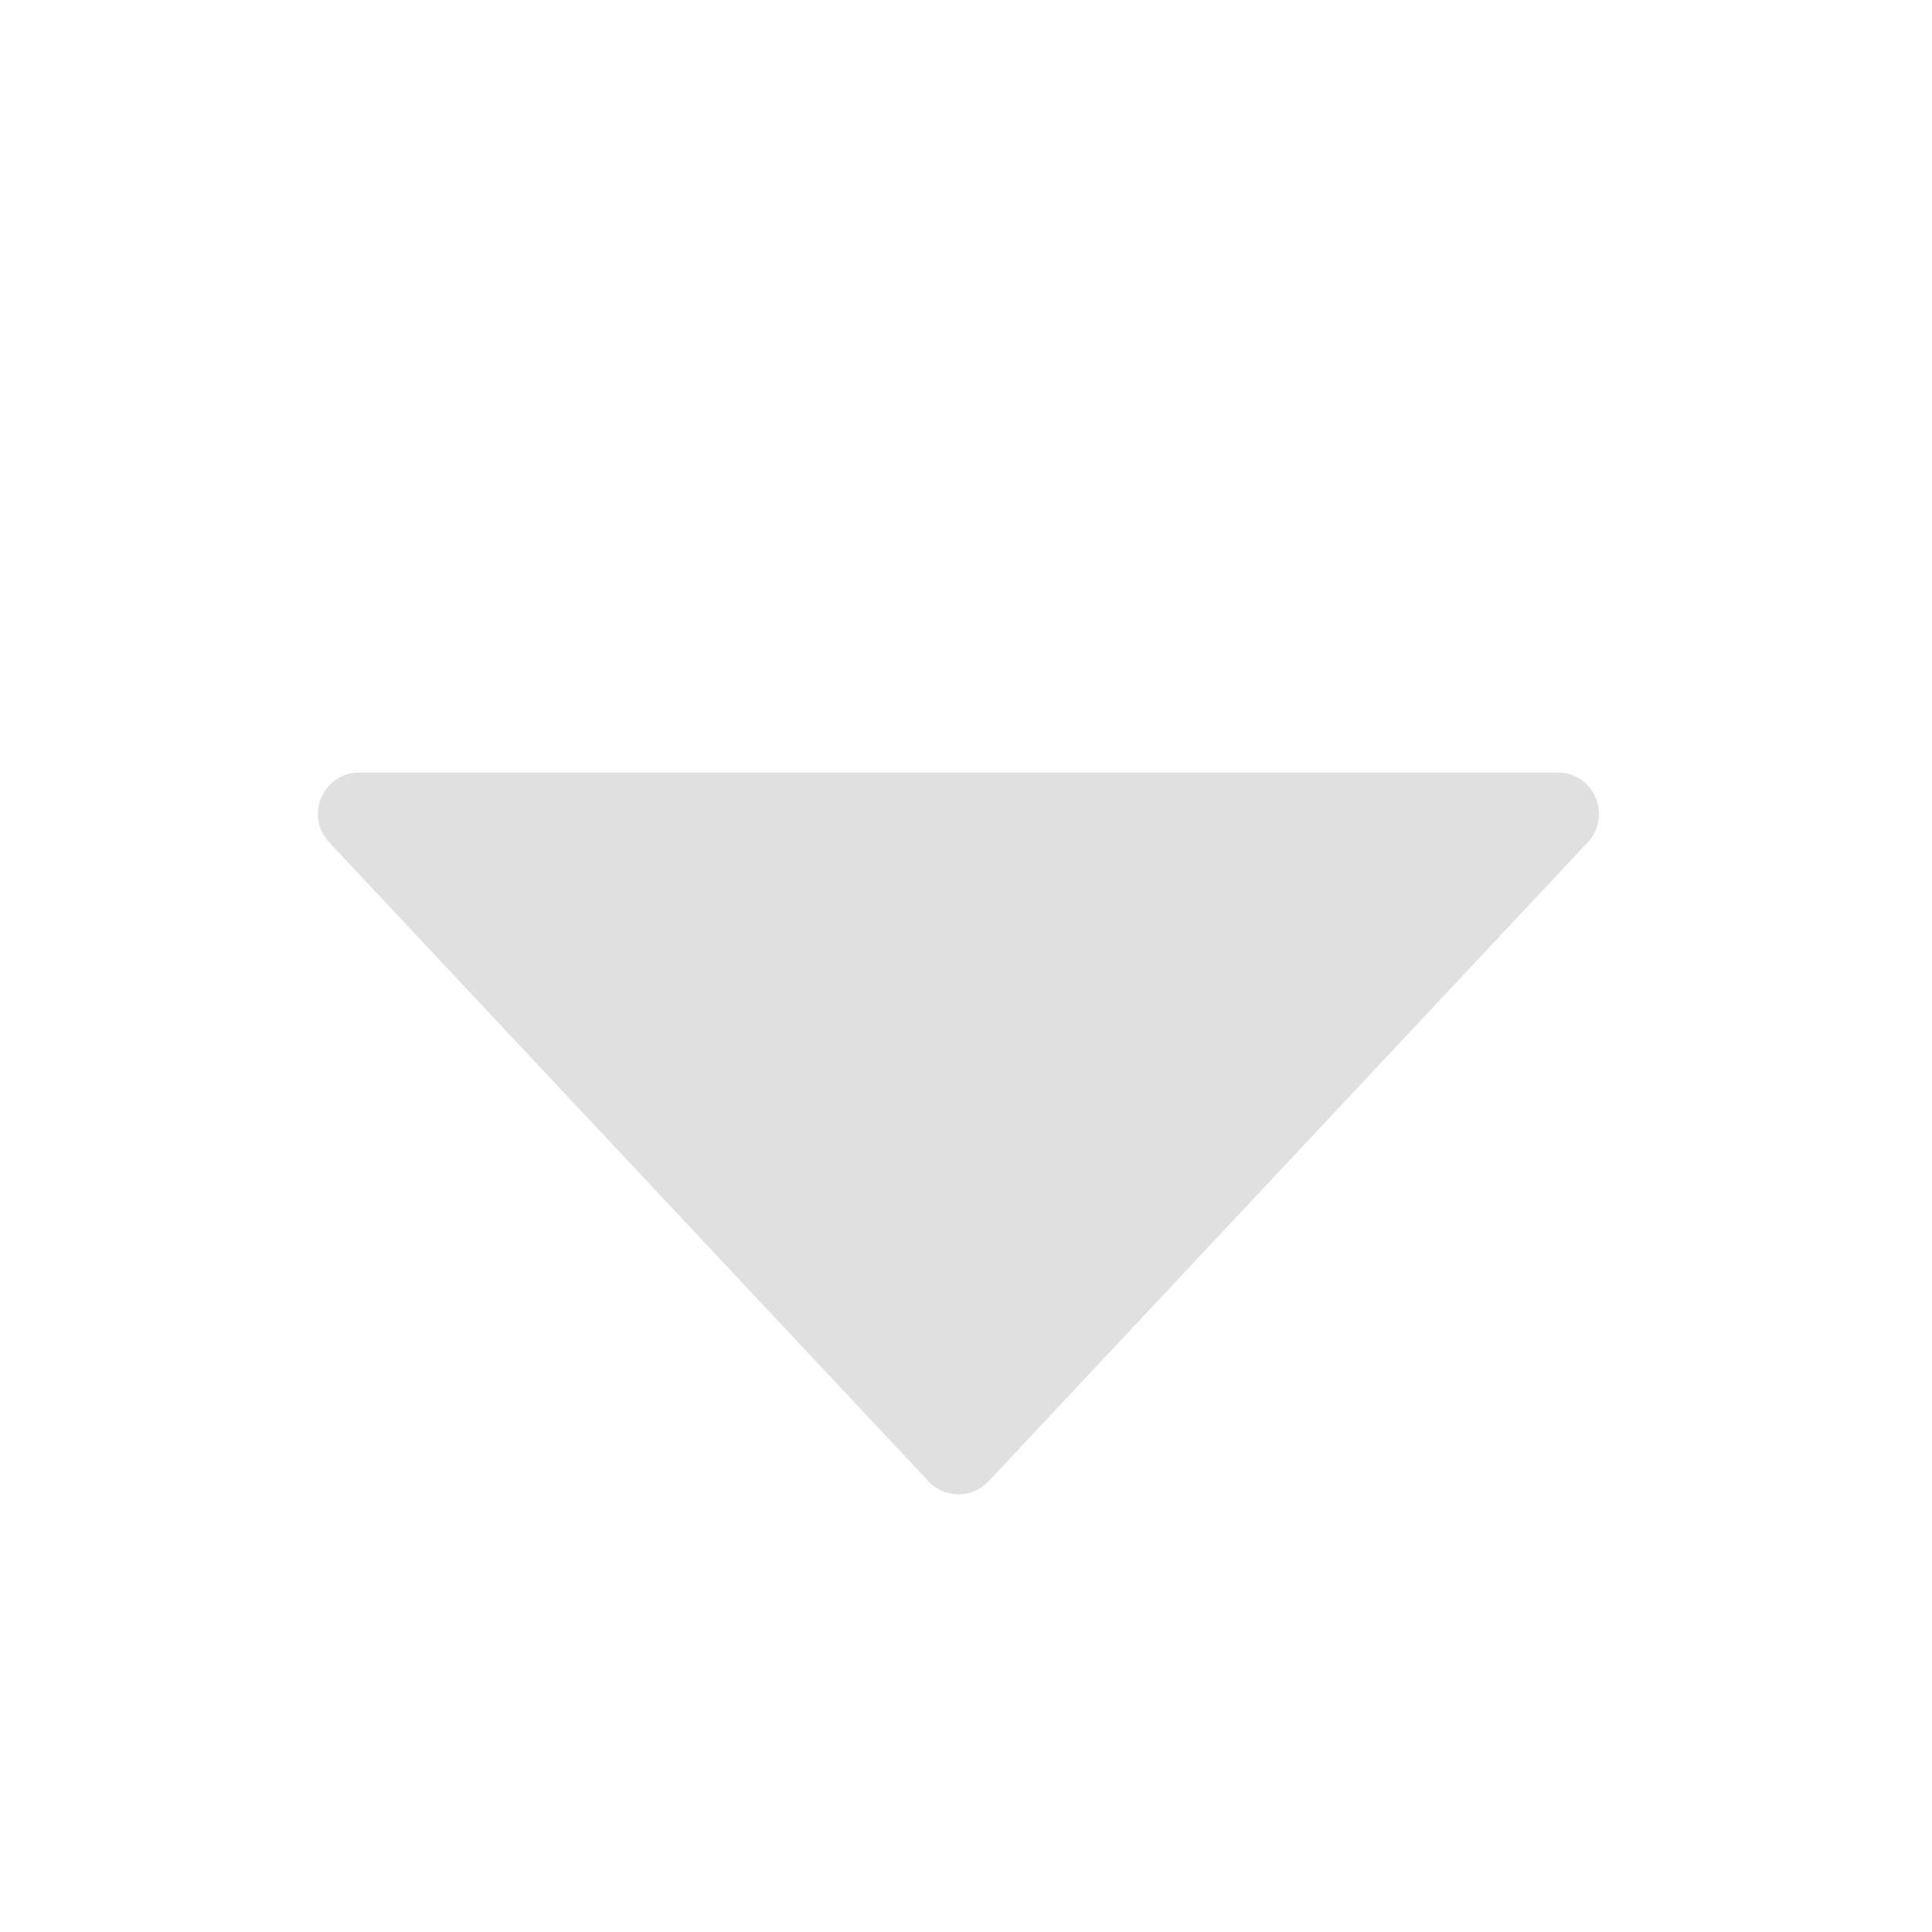
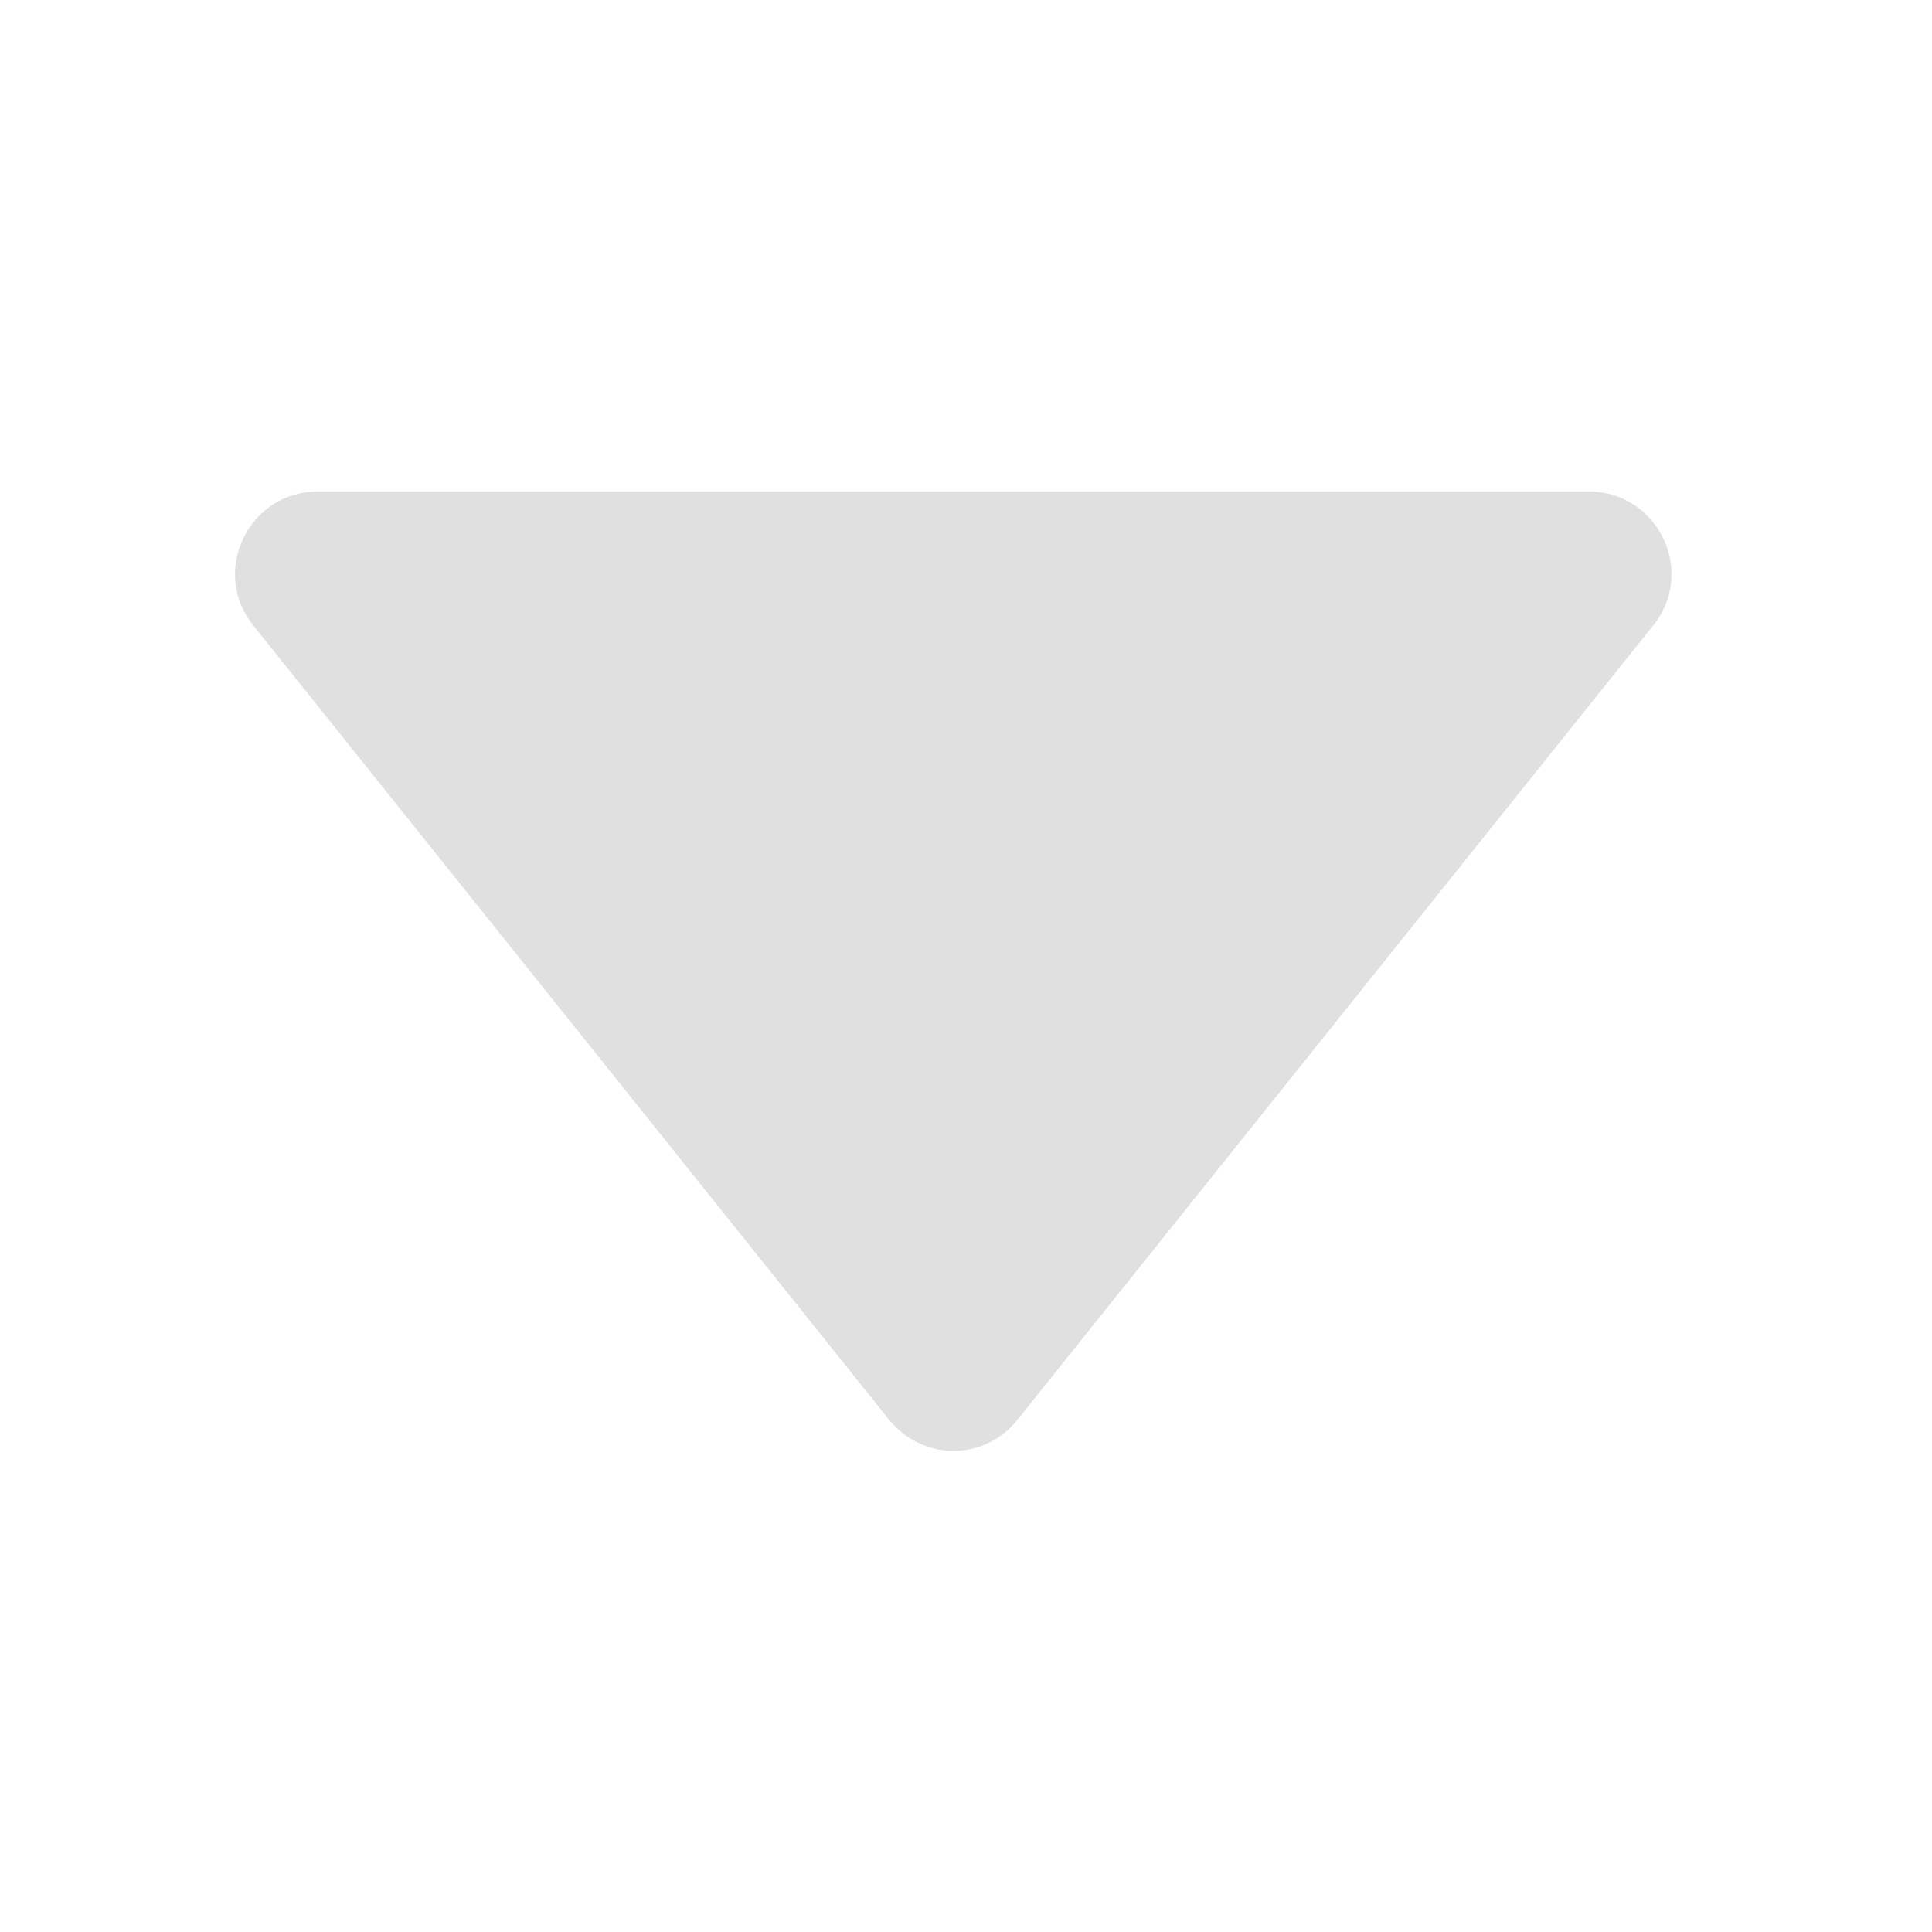
<svg xmlns="http://www.w3.org/2000/svg" width="16px" height="16px" viewBox="0 0 16 16" version="1.1">
  <g id="surface1">
-     <path style=" stroke:none;fill-rule:nonzero;fill:rgb(87.843%,87.843%,87.843%);fill-opacity:1;" d="M 7.934 12.375 C 8.027 12.379 8.121 12.336 8.188 12.266 L 13.148 6.977 C 13.355 6.754 13.199 6.398 12.898 6.398 L 2.977 6.398 C 2.676 6.398 2.52 6.754 2.727 6.977 L 7.688 12.266 C 7.75 12.336 7.84 12.375 7.934 12.375 Z M 7.934 12.375 " />
+     <path style=" stroke:none;fill-rule:nonzero;fill:rgb(87.843%,87.843%,87.843%);fill-opacity:1;" d="M 7.895 12.016 C 7.688 12.016 7.492 11.918 7.363 11.758 L 2.098 5.18 C 1.738 4.734 2.059 4.07 2.633 4.07 L 13.156 4.07 C 13.73 4.07 14.051 4.734 13.691 5.18 L 8.426 11.758 C 8.297 11.922 8.102 12.016 7.895 12.016 Z M 7.895 12.016 " />
  </g>
</svg>
